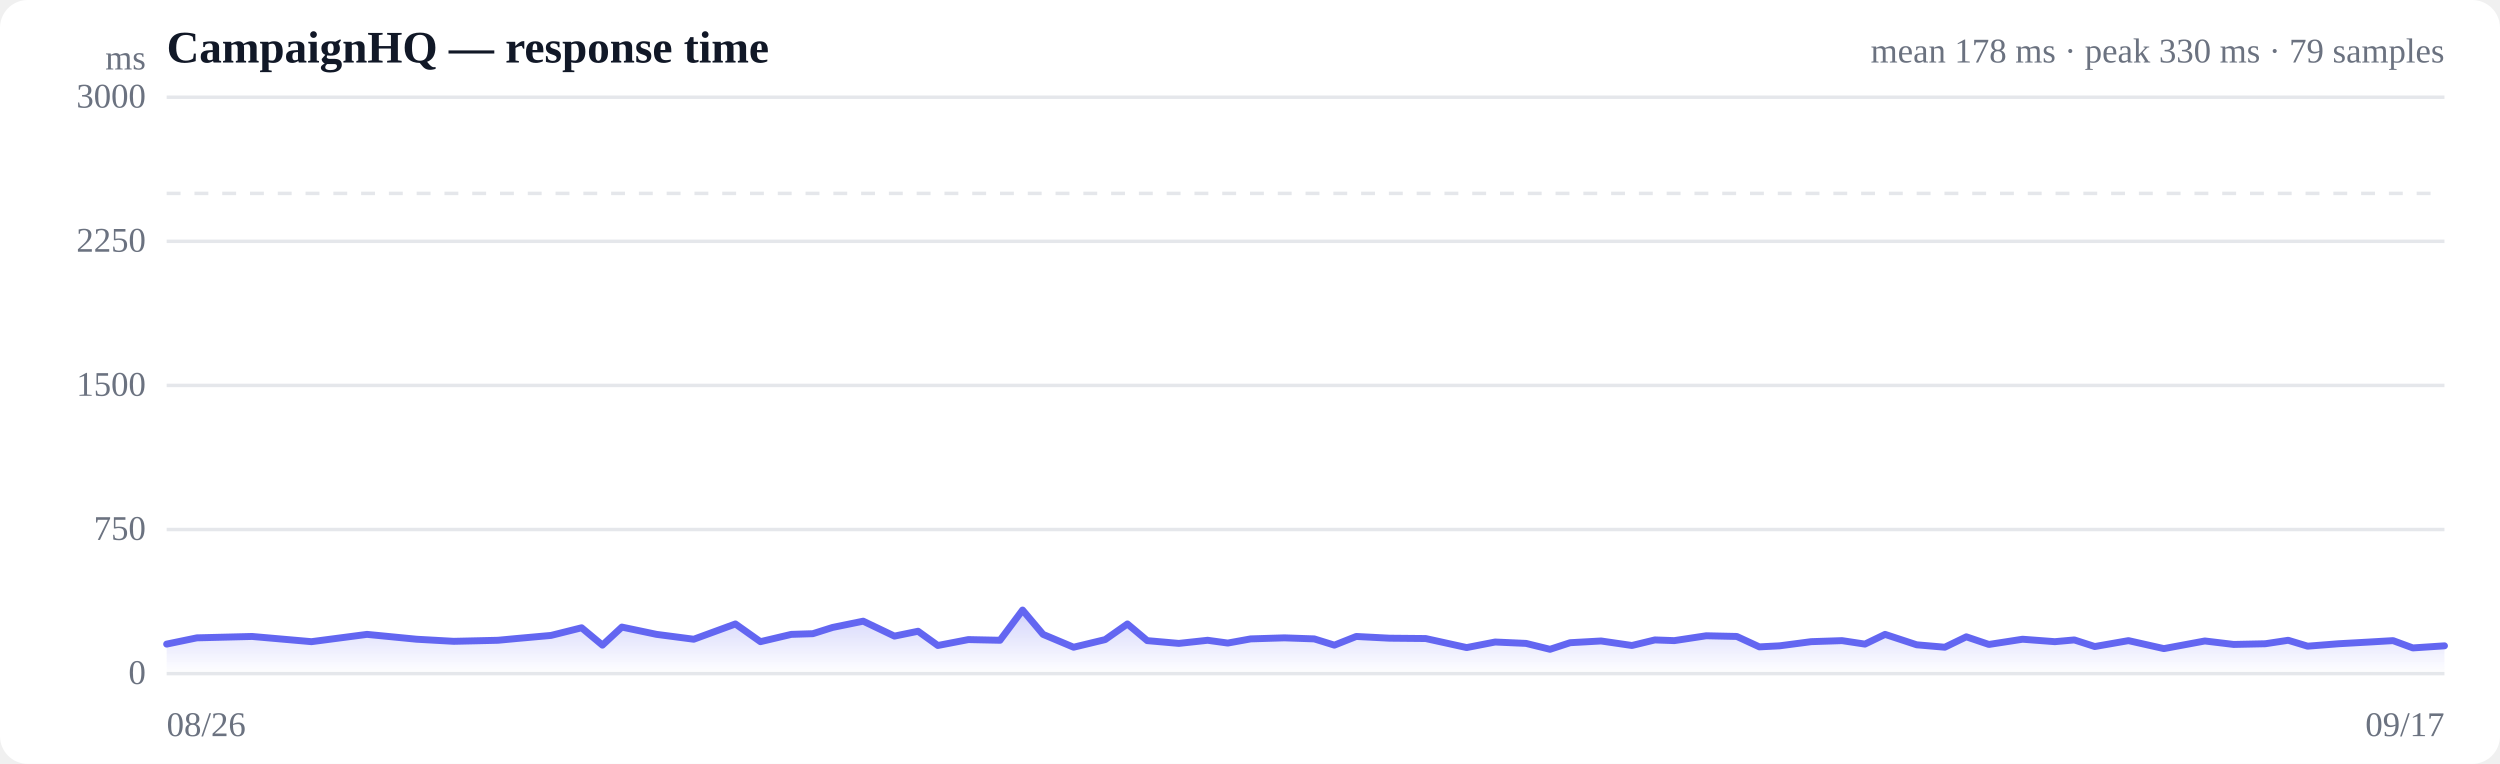
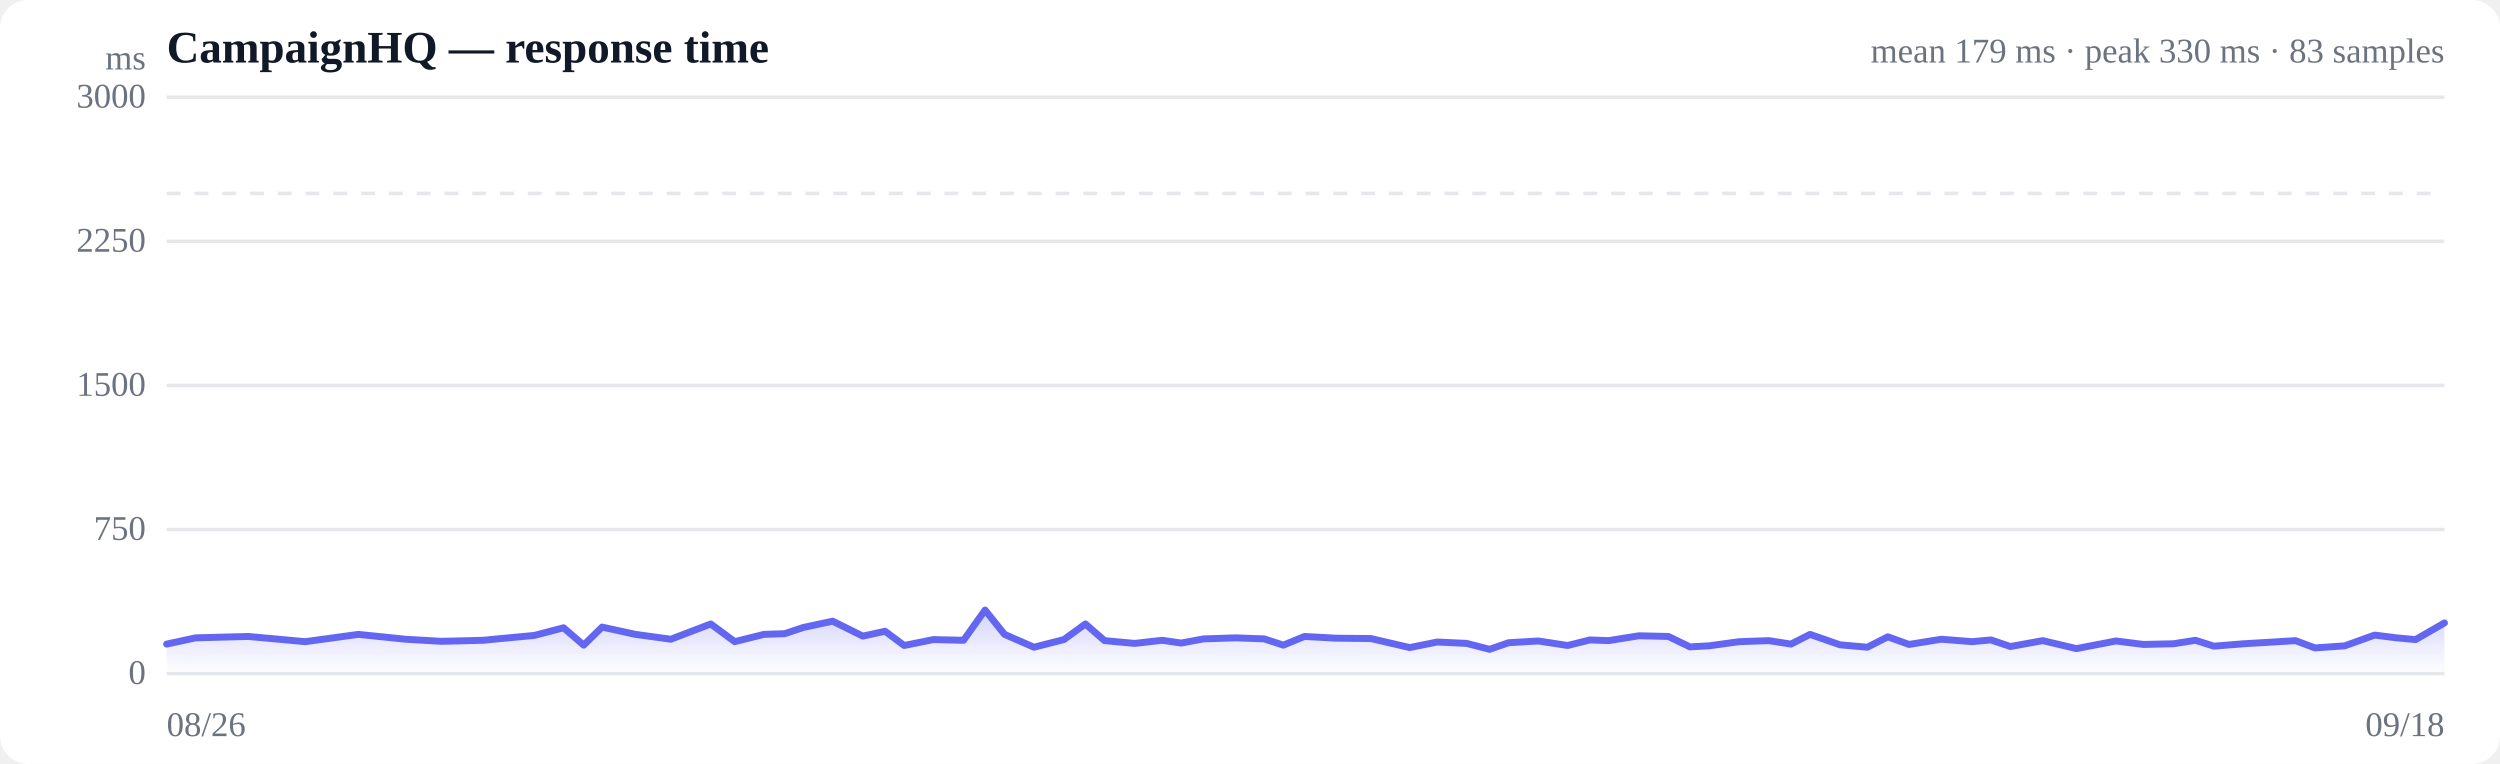
<svg xmlns="http://www.w3.org/2000/svg" viewBox="0 0 720 220" width="720" height="220" role="img" aria-label="Response time over time">
  <style>
  :root { color-scheme: light dark; }
  .bg { fill: #ffffff; }
  .grid { stroke: #e5e7eb; stroke-width: 1; }
  .axis { fill: #6b7280; font-size: 10px; }
  .title { fill: #111827; font-size: 13px; font-weight: 600; }
  .sub { fill: #6b7280; font-size: 10px; }
  .line { stroke: #6366f1; stroke-width: 2; fill: none; stroke-linejoin: round; stroke-linecap: round; }
  .area { fill: url(#fade); }
  .dot-degraded { fill: #f59e0b; }
  .dot-down { fill: #ef4444; }
  .empty { fill: #9ca3af; font-size: 12px; }
  @media (prefers-color-scheme: dark) {
    .bg { fill: #0b0f19; }
    .grid { stroke: #1f2937; }
    .axis, .sub { fill: #9ca3af; }
    .title { fill: #f3f4f6; }
    .line { stroke: #818cf8; }
  }
</style>
  <defs>
    <linearGradient id="fade" x1="0" y1="0" x2="0" y2="1">
      <stop offset="0%" stop-color="#6366f1" stop-opacity="0.28" />
      <stop offset="100%" stop-color="#6366f1" stop-opacity="0" />
    </linearGradient>
  </defs>
  <rect class="bg" width="720" height="220" rx="8" />
  <text class="title" x="48" y="18">CampaignHQ — response time</text>
-   <text class="sub" x="704" y="18" text-anchor="end">mean 178 ms · peak 330 ms · 79 samples</text>
+   <text class="sub" x="704" y="18" text-anchor="end">mean 179 ms · peak 330 ms · 83 samples</text>
  <line class="grid" x1="48" y1="194.0" x2="704" y2="194.0" />
  <text class="axis" x="42" y="197" text-anchor="end">0</text>
  <line class="grid" x1="48" y1="152.5" x2="704" y2="152.5" />
  <text class="axis" x="42" y="155.5" text-anchor="end">750</text>
  <line class="grid" x1="48" y1="111.0" x2="704" y2="111.0" />
  <text class="axis" x="42" y="114" text-anchor="end">1500</text>
  <line class="grid" x1="48" y1="69.5" x2="704" y2="69.5" />
  <text class="axis" x="42" y="72.5" text-anchor="end">2250</text>
  <line class="grid" x1="48" y1="28.0" x2="704" y2="28.0" />
  <text class="axis" x="42" y="31" text-anchor="end">3000</text>
  <line class="grid" stroke-dasharray="4 4" x1="48" y1="55.7" x2="704" y2="55.7" />
-   <path class="area" d="M48.0,185.5 L48.0,185.5 L56.7,183.7 L72.6,183.3 L89.7,184.8 L105.7,182.7 L120.0,184.1 L130.7,184.7 L143.4,184.4 L148.7,183.9 L158.7,183.0 L167.5,180.8 L173.5,185.8 L179.1,180.6 L189.1,182.7 L199.8,184.1 L211.8,179.7 L219.0,184.8 L227.9,182.7 L234.1,182.5 L239.8,180.7 L248.6,178.9 L257.6,183.2 L264.4,181.8 L270.1,185.9 L278.9,184.2 L288.0,184.4 L294.5,175.7 L300.4,182.7 L309.2,186.4 L318.3,184.2 L324.7,179.7 L330.4,184.5 L339.5,185.3 L347.8,184.4 L353.6,185.2 L360.2,184.0 L369.9,183.7 L378.5,184.0 L384.3,185.8 L390.6,183.3 L400.2,183.8 L410.6,183.9 L422.4,186.5 L430.6,184.9 L439.5,185.3 L446.4,187.0 L452.2,185.1 L461.1,184.6 L470.0,185.9 L476.6,184.3 L482.2,184.5 L491.4,183.1 L500.2,183.3 L506.7,186.3 L512.5,186.0 L521.6,184.8 L530.5,184.5 L537.1,185.5 L542.9,182.7 L552.0,185.7 L560.1,186.4 L566.3,183.4 L572.8,185.6 L582.5,184.1 L591.8,184.8 L597.4,184.3 L603.3,186.2 L613.0,184.5 L623.2,186.8 L635.0,184.6 L643.3,185.6 L652.4,185.4 L659.0,184.4 L664.6,186.1 L673.5,185.4 L682.4,184.9 L689.2,184.5 L694.9,186.6 L704.0,186.0 L704.0,194.0 L48.0,194.0 Z" />
-   <path class="line" d="M48.0,185.5 L56.7,183.7 L72.6,183.3 L89.7,184.8 L105.7,182.7 L120.0,184.1 L130.7,184.7 L143.4,184.4 L148.7,183.9 L158.7,183.0 L167.5,180.8 L173.5,185.8 L179.1,180.6 L189.1,182.7 L199.8,184.1 L211.8,179.7 L219.0,184.8 L227.9,182.7 L234.1,182.5 L239.8,180.7 L248.6,178.9 L257.6,183.2 L264.4,181.8 L270.1,185.9 L278.9,184.2 L288.0,184.4 L294.5,175.7 L300.4,182.7 L309.2,186.4 L318.3,184.2 L324.7,179.7 L330.4,184.5 L339.5,185.3 L347.8,184.4 L353.6,185.2 L360.2,184.0 L369.9,183.7 L378.5,184.0 L384.3,185.8 L390.6,183.3 L400.2,183.8 L410.6,183.9 L422.4,186.5 L430.6,184.9 L439.5,185.3 L446.4,187.0 L452.2,185.1 L461.1,184.6 L470.0,185.9 L476.6,184.3 L482.2,184.5 L491.4,183.1 L500.2,183.3 L506.7,186.3 L512.5,186.0 L521.6,184.8 L530.5,184.5 L537.1,185.5 L542.9,182.7 L552.0,185.7 L560.1,186.4 L566.3,183.4 L572.8,185.6 L582.5,184.1 L591.8,184.8 L597.4,184.3 L603.3,186.2 L613.0,184.5 L623.2,186.8 L635.0,184.6 L643.3,185.6 L652.4,185.4 L659.0,184.4 L664.6,186.1 L673.5,185.4 L682.4,184.9 L689.2,184.5 L694.9,186.6 L704.0,186.0" />
+   <path class="area" d="M48.0,185.5 L48.0,185.5 L56.3,183.7 L71.5,183.3 L87.9,184.8 L103.2,182.7 L116.8,184.1 L127.1,184.7 L139.2,184.4 L144.3,183.9 L153.9,183.0 L162.3,180.8 L168.1,185.8 L173.4,180.6 L183.0,182.7 L193.2,184.1 L204.7,179.7 L211.6,184.8 L220.0,182.7 L226.0,182.5 L231.4,180.7 L239.8,178.9 L248.5,183.2 L254.9,181.8 L260.4,185.9 L268.8,184.2 L277.5,184.4 L283.7,175.7 L289.3,182.7 L297.8,186.4 L306.4,184.2 L312.6,179.7 L318.1,184.5 L326.8,185.3 L334.7,184.4 L340.2,185.2 L346.6,184.0 L355.9,183.7 L364.1,184.0 L369.6,185.8 L375.7,183.3 L384.8,183.8 L394.8,183.9 L406.0,186.5 L413.9,184.9 L422.4,185.3 L429.0,187.0 L434.5,185.1 L443.0,184.6 L451.5,185.9 L457.9,184.3 L463.3,184.5 L472.0,183.1 L480.5,183.3 L486.7,186.3 L492.2,186.0 L500.9,184.8 L509.4,184.5 L515.8,185.5 L521.3,182.7 L529.9,185.7 L537.8,186.4 L543.7,183.4 L549.8,185.6 L559.1,184.1 L568.0,184.8 L573.4,184.3 L579.0,186.2 L588.3,184.5 L598.0,186.8 L609.4,184.6 L617.3,185.6 L626.0,185.4 L632.3,184.4 L637.6,186.1 L646.2,185.4 L654.7,184.9 L661.1,184.5 L666.7,186.6 L675.3,186.0 L683.9,182.9 L690.2,183.7 L695.7,184.2 L704.0,179.4 L704.0,194.0 L48.0,194.0 Z" />
+   <path class="line" d="M48.0,185.5 L56.3,183.7 L71.5,183.3 L87.9,184.8 L103.2,182.7 L116.8,184.1 L127.1,184.7 L139.2,184.4 L144.3,183.9 L153.9,183.0 L162.3,180.8 L168.1,185.8 L173.4,180.6 L183.0,182.7 L193.2,184.1 L204.7,179.7 L211.6,184.8 L220.0,182.7 L226.0,182.5 L231.4,180.7 L239.8,178.9 L248.5,183.2 L254.9,181.8 L260.4,185.9 L268.8,184.2 L277.5,184.4 L283.7,175.7 L289.3,182.7 L297.8,186.4 L306.4,184.2 L312.6,179.7 L318.1,184.5 L326.8,185.3 L334.7,184.4 L340.2,185.2 L346.6,184.0 L355.9,183.7 L364.1,184.0 L369.6,185.8 L375.7,183.3 L384.8,183.8 L394.8,183.9 L406.0,186.5 L413.9,184.9 L422.4,185.3 L429.0,187.0 L434.5,185.1 L443.0,184.6 L451.5,185.9 L457.9,184.3 L463.3,184.5 L472.0,183.1 L480.5,183.3 L486.7,186.3 L492.2,186.0 L500.9,184.8 L509.4,184.5 L515.8,185.5 L521.3,182.7 L529.9,185.7 L537.8,186.4 L543.7,183.4 L549.8,185.6 L559.1,184.1 L568.0,184.8 L573.4,184.3 L579.0,186.2 L588.3,184.5 L598.0,186.8 L609.4,184.6 L617.3,185.6 L626.0,185.4 L632.3,184.4 L637.6,186.1 L646.2,185.4 L654.7,184.9 L661.1,184.5 L666.7,186.6 L675.3,186.0 L683.9,182.9 L690.2,183.7 L695.7,184.2 L704.0,179.4" />
  <text class="axis" x="48" y="212">08/26</text>
-   <text class="axis" x="704" y="212" text-anchor="end">09/17</text>
+   <text class="axis" x="704" y="212" text-anchor="end">09/18</text>
  <text class="axis" x="42" y="20" text-anchor="end">ms</text>
</svg>
